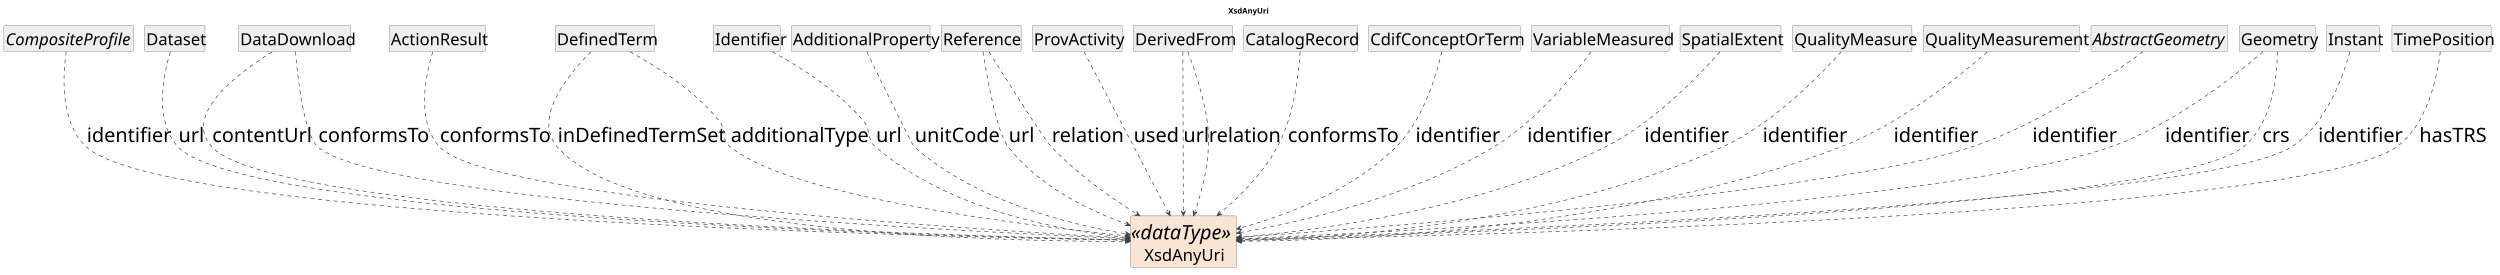
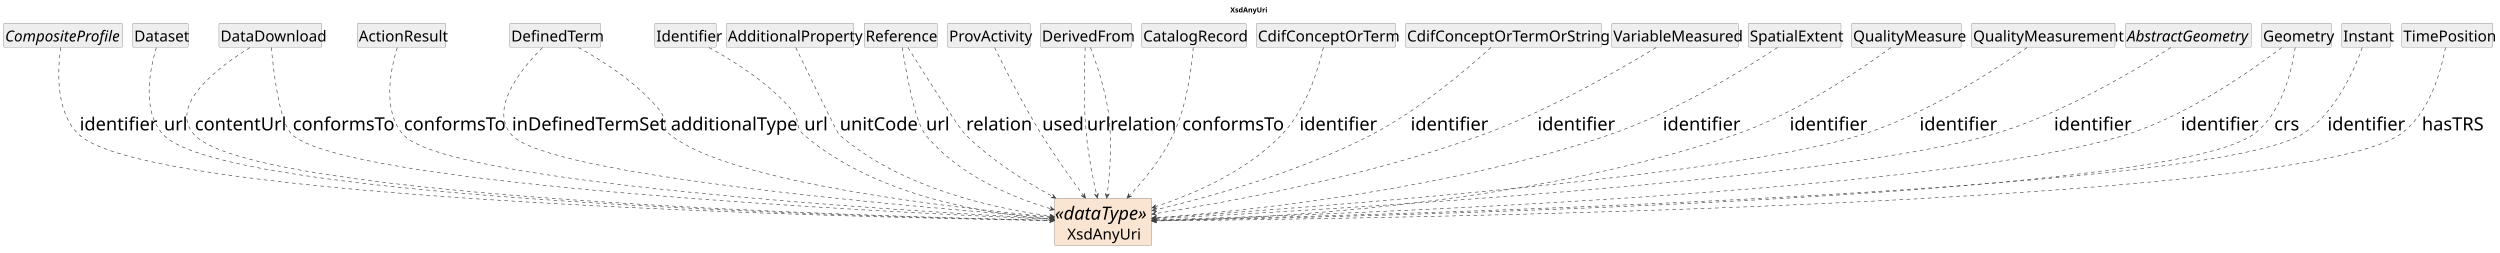
- <svg xmlns="http://www.w3.org/2000/svg" contentStyleType="text/css" data-diagram-type="CLASS" height="497px" preserveAspectRatio="none" style="width:4523px;height:497px;background:#FFFFFF;" version="1.1" viewBox="0 0 4523 497" width="4523px" zoomAndPan="magnify">
+ <svg xmlns="http://www.w3.org/2000/svg" contentStyleType="text/css" data-diagram-type="CLASS" height="497px" preserveAspectRatio="none" style="width:4927px;height:497px;background:#FFFFFF;" version="1.1" viewBox="0 0 4927 497" width="4927px" zoomAndPan="magnify">
  <defs />
  <g>
    <g class="title" data-source-line="1">
-       <text fill="#000000" font-family="sans-serif" font-size="14" font-weight="700" lengthAdjust="spacing" textLength="71.572" x="2222.235" y="24.533">XsdAnyUri</text>
+       <text fill="#000000" font-family="sans-serif" font-size="14" font-weight="700" lengthAdjust="spacing" textLength="71.572" x="2424.661" y="24.533">XsdAnyUri</text>
    </g>
    <g class="entity" data-qualified-name="XsdAnyUri" data-source-line="16" id="ent0002">
-       <rect fill="#FAE5D3" height="93.016" rx="2.5" ry="2.5" style="stroke:#404040;stroke-width:0.5;" width="192.143" x="2045" y="390.609" />
-       <text fill="#000000" font-family="sans-serif" font-size="36" font-style="italic" lengthAdjust="spacing" textLength="190.143" x="2046" y="432.981">«dataType»</text>
-       <text fill="#000000" font-family="sans-serif" font-size="30" lengthAdjust="spacing" textLength="141.709" x="2070.217" y="472.033">XsdAnyUri</text>
+       <rect fill="#FAE5D3" height="93.016" rx="2.5" ry="2.5" style="stroke:#404040;stroke-width:0.5;" width="192.143" x="2078" y="390.609" />
+       <text fill="#000000" font-family="sans-serif" font-size="36" font-style="italic" lengthAdjust="spacing" textLength="190.143" x="2079" y="432.981">«dataType»</text>
+       <text fill="#000000" font-family="sans-serif" font-size="30" lengthAdjust="spacing" textLength="141.709" x="2103.217" y="472.033">XsdAnyUri</text>
    </g>
    <g class="entity" data-qualified-name="CompositeProfile" data-source-line="17" id="ent0003">
      <rect fill="#EEEEEE" height="47.734" rx="2.5" ry="2.5" style="stroke:#404040;stroke-width:0.5;" width="234.428" x="7" y="45.609" />
      <text fill="#000000" font-family="sans-serif" font-size="30" font-style="italic" lengthAdjust="spacing" textLength="228.428" x="10" y="81.752">CompositeProfile</text>
    </g>
    <g class="entity" data-qualified-name="Dataset" data-source-line="19" id="ent0005">
      <rect fill="#EEEEEE" height="47.734" rx="2.5" ry="2.5" style="stroke:#404040;stroke-width:0.5;" width="109.389" x="261.5" y="45.609" />
      <text fill="#000000" font-family="sans-serif" font-size="30" lengthAdjust="spacing" textLength="103.389" x="264.5" y="81.752">Dataset</text>
    </g>
    <g class="entity" data-qualified-name="DataDownload" data-source-line="21" id="ent0007">
      <rect fill="#EEEEEE" height="47.734" rx="2.5" ry="2.5" style="stroke:#404040;stroke-width:0.5;" width="202.787" x="431.5" y="45.609" />
      <text fill="#000000" font-family="sans-serif" font-size="30" lengthAdjust="spacing" textLength="196.787" x="434.5" y="81.752">DataDownload</text>
    </g>
    <g class="entity" data-qualified-name="ActionResult" data-source-line="24" id="ent0010">
      <rect fill="#EEEEEE" height="47.734" rx="2.5" ry="2.5" style="stroke:#404040;stroke-width:0.5;" width="174.413" x="704" y="45.609" />
      <text fill="#000000" font-family="sans-serif" font-size="30" lengthAdjust="spacing" textLength="168.413" x="707" y="81.752">ActionResult</text>
    </g>
    <g class="entity" data-qualified-name="DefinedTerm" data-source-line="26" id="ent0012">
      <rect fill="#EEEEEE" height="47.734" rx="2.5" ry="2.5" style="stroke:#404040;stroke-width:0.5;" width="179.394" x="1004.5" y="45.609" />
      <text fill="#000000" font-family="sans-serif" font-size="30" lengthAdjust="spacing" textLength="173.394" x="1007.5" y="81.752">DefinedTerm</text>
    </g>
    <g class="entity" data-qualified-name="Identifier" data-source-line="29" id="ent0015">
      <rect fill="#EEEEEE" height="47.734" rx="2.5" ry="2.5" style="stroke:#404040;stroke-width:0.5;" width="121.064" x="1290.5" y="45.609" />
      <text fill="#000000" font-family="sans-serif" font-size="30" lengthAdjust="spacing" textLength="115.064" x="1293.5" y="81.752">Identifier</text>
    </g>
    <g class="entity" data-qualified-name="AdditionalProperty" data-source-line="31" id="ent0017">
      <rect fill="#EEEEEE" height="47.734" rx="2.5" ry="2.5" style="stroke:#404040;stroke-width:0.5;" width="251.142" x="1431.5" y="45.609" />
      <text fill="#000000" font-family="sans-serif" font-size="30" lengthAdjust="spacing" textLength="245.142" x="1434.5" y="81.752">AdditionalProperty</text>
    </g>
    <g class="entity" data-qualified-name="Reference" data-source-line="33" id="ent0019">
      <rect fill="#EEEEEE" height="47.734" rx="2.5" ry="2.5" style="stroke:#404040;stroke-width:0.5;" width="144.413" x="1703" y="45.609" />
      <text fill="#000000" font-family="sans-serif" font-size="30" lengthAdjust="spacing" textLength="138.413" x="1706" y="81.752">Reference</text>
    </g>
    <g class="entity" data-qualified-name="ProvActivity" data-source-line="36" id="ent0022">
      <rect fill="#EEEEEE" height="47.734" rx="2.5" ry="2.5" style="stroke:#404040;stroke-width:0.5;" width="162.694" x="1867.5" y="45.609" />
      <text fill="#000000" font-family="sans-serif" font-size="30" lengthAdjust="spacing" textLength="156.694" x="1870.5" y="81.752">ProvActivity</text>
    </g>
    <g class="entity" data-qualified-name="DerivedFrom" data-source-line="38" id="ent0024">
      <rect fill="#EEEEEE" height="47.734" rx="2.5" ry="2.5" style="stroke:#404040;stroke-width:0.5;" width="179.364" x="2050.5" y="45.609" />
      <text fill="#000000" font-family="sans-serif" font-size="30" lengthAdjust="spacing" textLength="173.364" x="2053.5" y="81.752">DerivedFrom</text>
    </g>
    <g class="entity" data-qualified-name="CatalogRecord" data-source-line="41" id="ent0027">
      <rect fill="#EEEEEE" height="47.734" rx="2.5" ry="2.5" style="stroke:#404040;stroke-width:0.5;" width="206.112" x="2250" y="45.609" />
      <text fill="#000000" font-family="sans-serif" font-size="30" lengthAdjust="spacing" textLength="200.112" x="2253" y="81.752">CatalogRecord</text>
    </g>
    <g class="entity" data-qualified-name="CdifConceptOrTerm" data-source-line="43" id="ent0029">
      <rect fill="#EEEEEE" height="47.734" rx="2.5" ry="2.5" style="stroke:#404040;stroke-width:0.5;" width="274.403" x="2476" y="45.609" />
      <text fill="#000000" font-family="sans-serif" font-size="30" lengthAdjust="spacing" textLength="268.403" x="2479" y="81.752">CdifConceptOrTerm</text>
    </g>
-     <g class="entity" data-qualified-name="VariableMeasured" data-source-line="45" id="ent0031">
-       <rect fill="#EEEEEE" height="47.734" rx="2.5" ry="2.5" style="stroke:#404040;stroke-width:0.5;" width="249.472" x="2770.5" y="45.609" />
-       <text fill="#000000" font-family="sans-serif" font-size="30" lengthAdjust="spacing" textLength="243.472" x="2773.5" y="81.752">VariableMeasured</text>
-     </g>
-     <g class="entity" data-qualified-name="SpatialExtent" data-source-line="47" id="ent0033">
-       <rect fill="#EEEEEE" height="47.734" rx="2.5" ry="2.5" style="stroke:#404040;stroke-width:0.5;" width="182.777" x="3039.5" y="45.609" />
-       <text fill="#000000" font-family="sans-serif" font-size="30" lengthAdjust="spacing" textLength="176.777" x="3042.5" y="81.752">SpatialExtent</text>
-     </g>
-     <g class="entity" data-qualified-name="QualityMeasure" data-source-line="49" id="ent0035">
-       <rect fill="#EEEEEE" height="47.734" rx="2.5" ry="2.5" style="stroke:#404040;stroke-width:0.5;" width="216.088" x="3243" y="45.609" />
-       <text fill="#000000" font-family="sans-serif" font-size="30" lengthAdjust="spacing" textLength="210.088" x="3246" y="81.752">QualityMeasure</text>
-     </g>
-     <g class="entity" data-qualified-name="QualityMeasurement" data-source-line="51" id="ent0037">
-       <rect fill="#EEEEEE" height="47.734" rx="2.5" ry="2.5" style="stroke:#404040;stroke-width:0.5;" width="282.782" x="3479.5" y="45.609" />
-       <text fill="#000000" font-family="sans-serif" font-size="30" lengthAdjust="spacing" textLength="276.782" x="3482.5" y="81.752">QualityMeasurement</text>
-     </g>
-     <g class="entity" data-qualified-name="AbstractGeometry" data-source-line="53" id="ent0039">
-       <rect fill="#EEEEEE" height="47.734" rx="2.5" ry="2.5" style="stroke:#404040;stroke-width:0.5;" width="247.743" x="3783" y="45.609" />
-       <text fill="#000000" font-family="sans-serif" font-size="30" font-style="italic" lengthAdjust="spacing" textLength="241.743" x="3786" y="81.752">AbstractGeometry</text>
-     </g>
-     <g class="entity" data-qualified-name="Geometry" data-source-line="55" id="ent0041">
-       <rect fill="#EEEEEE" height="47.734" rx="2.5" ry="2.5" style="stroke:#404040;stroke-width:0.5;" width="137.704" x="4051" y="45.609" />
-       <text fill="#000000" font-family="sans-serif" font-size="30" lengthAdjust="spacing" textLength="131.704" x="4054" y="81.752">Geometry</text>
-     </g>
-     <g class="entity" data-qualified-name="Instant" data-source-line="58" id="ent0044">
-       <rect fill="#EEEEEE" height="47.734" rx="2.5" ry="2.5" style="stroke:#404040;stroke-width:0.5;" width="96.059" x="4209" y="45.609" />
-       <text fill="#000000" font-family="sans-serif" font-size="30" lengthAdjust="spacing" textLength="90.059" x="4212" y="81.752">Instant</text>
-     </g>
-     <g class="entity" data-qualified-name="TimePosition" data-source-line="60" id="ent0046">
-       <rect fill="#EEEEEE" height="47.734" rx="2.5" ry="2.5" style="stroke:#404040;stroke-width:0.5;" width="179.394" x="4327.5" y="45.609" />
-       <text fill="#000000" font-family="sans-serif" font-size="30" lengthAdjust="spacing" textLength="173.394" x="4330.5" y="81.752">TimePosition</text>
+     <g class="entity" data-qualified-name="CdifConceptOrTermOrString" data-source-line="45" id="ent0031">
+       <rect fill="#EEEEEE" height="47.734" rx="2.5" ry="2.5" style="stroke:#404040;stroke-width:0.5;" width="386.098" x="2770" y="45.609" />
+       <text fill="#000000" font-family="sans-serif" font-size="30" lengthAdjust="spacing" textLength="380.098" x="2773" y="81.752">CdifConceptOrTermOrString</text>
+     </g>
+     <g class="entity" data-qualified-name="VariableMeasured" data-source-line="47" id="ent0033">
+       <rect fill="#EEEEEE" height="47.734" rx="2.5" ry="2.5" style="stroke:#404040;stroke-width:0.5;" width="249.472" x="3176.5" y="45.609" />
+       <text fill="#000000" font-family="sans-serif" font-size="30" lengthAdjust="spacing" textLength="243.472" x="3179.5" y="81.752">VariableMeasured</text>
+     </g>
+     <g class="entity" data-qualified-name="SpatialExtent" data-source-line="49" id="ent0035">
+       <rect fill="#EEEEEE" height="47.734" rx="2.5" ry="2.5" style="stroke:#404040;stroke-width:0.5;" width="182.777" x="3445.5" y="45.609" />
+       <text fill="#000000" font-family="sans-serif" font-size="30" lengthAdjust="spacing" textLength="176.777" x="3448.5" y="81.752">SpatialExtent</text>
+     </g>
+     <g class="entity" data-qualified-name="QualityMeasure" data-source-line="51" id="ent0037">
+       <rect fill="#EEEEEE" height="47.734" rx="2.5" ry="2.5" style="stroke:#404040;stroke-width:0.5;" width="216.088" x="3649" y="45.609" />
+       <text fill="#000000" font-family="sans-serif" font-size="30" lengthAdjust="spacing" textLength="210.088" x="3652" y="81.752">QualityMeasure</text>
+     </g>
+     <g class="entity" data-qualified-name="QualityMeasurement" data-source-line="53" id="ent0039">
+       <rect fill="#EEEEEE" height="47.734" rx="2.5" ry="2.5" style="stroke:#404040;stroke-width:0.5;" width="282.782" x="3885.5" y="45.609" />
+       <text fill="#000000" font-family="sans-serif" font-size="30" lengthAdjust="spacing" textLength="276.782" x="3888.5" y="81.752">QualityMeasurement</text>
+     </g>
+     <g class="entity" data-qualified-name="AbstractGeometry" data-source-line="55" id="ent0041">
+       <rect fill="#EEEEEE" height="47.734" rx="2.5" ry="2.5" style="stroke:#404040;stroke-width:0.5;" width="247.743" x="4189" y="45.609" />
+       <text fill="#000000" font-family="sans-serif" font-size="30" font-style="italic" lengthAdjust="spacing" textLength="241.743" x="4192" y="81.752">AbstractGeometry</text>
+     </g>
+     <g class="entity" data-qualified-name="Geometry" data-source-line="57" id="ent0043">
+       <rect fill="#EEEEEE" height="47.734" rx="2.5" ry="2.5" style="stroke:#404040;stroke-width:0.5;" width="137.704" x="4457" y="45.609" />
+       <text fill="#000000" font-family="sans-serif" font-size="30" lengthAdjust="spacing" textLength="131.704" x="4460" y="81.752">Geometry</text>
+     </g>
+     <g class="entity" data-qualified-name="Instant" data-source-line="60" id="ent0046">
+       <rect fill="#EEEEEE" height="47.734" rx="2.5" ry="2.5" style="stroke:#404040;stroke-width:0.5;" width="96.059" x="4615" y="45.609" />
+       <text fill="#000000" font-family="sans-serif" font-size="30" lengthAdjust="spacing" textLength="90.059" x="4618" y="81.752">Instant</text>
+     </g>
+     <g class="entity" data-qualified-name="TimePosition" data-source-line="62" id="ent0048">
+       <rect fill="#EEEEEE" height="47.734" rx="2.5" ry="2.5" style="stroke:#404040;stroke-width:0.5;" width="179.394" x="4733.5" y="45.609" />
+       <text fill="#000000" font-family="sans-serif" font-size="30" lengthAdjust="spacing" textLength="173.394" x="4736.5" y="81.752">TimePosition</text>
    </g>
    <g class="link" data-entity-1="ent0003" data-entity-2="ent0002" data-link-type="dependency" data-source-line="18" id="lnk4">
-       <path codeLine="18" d="M119.79,93.649 C113.74,134.909 108.04,221.209 156,265.609 C295.87,395.109 1660.671,427.904 2038.821,434.544" fill="none" id="CompositeProfile-to-XsdAnyUri" style="stroke:#404040;stroke-width:1.2;stroke-dasharray:7,7;" />
-       <polygon fill="#404040" points="2044.82,434.649,2035.892,430.492,2039.821,434.562,2035.751,438.491,2044.82,434.649" style="stroke:#404040;stroke-width:1.2;" />
+       <path codeLine="18" d="M119.79,93.659 C113.72,134.929 108.01,221.239 156,265.609 C298.47,397.329 1689.761,428.563 2071.861,434.693" fill="none" id="CompositeProfile-to-XsdAnyUri" style="stroke:#404040;stroke-width:1.2;stroke-dasharray:7,7;" />
+       <polygon fill="#404040" points="2077.86,434.789,2068.925,430.646,2072.861,434.709,2068.797,438.644,2077.86,434.789" style="stroke:#404040;stroke-width:1.2;" />
      <text fill="#000000" font-family="sans-serif" font-size="36" lengthAdjust="spacing" textLength="136.072" x="157" y="256.981">identifier</text>
    </g>
    <g class="link" data-entity-1="ent0005" data-entity-2="ent0002" data-link-type="dependency" data-source-line="20" id="lnk6">
-       <path codeLine="20" d="M308.11,93.779 C295.88,134.449 278.06,218.819 322,265.609 C440.82,392.119 1680.141,426.815 2038.831,434.245" fill="none" id="Dataset-to-XsdAnyUri" style="stroke:#404040;stroke-width:1.2;stroke-dasharray:7,7;" />
-       <polygon fill="#404040" points="2044.83,434.369,2035.915,430.184,2039.831,434.266,2035.749,438.182,2044.83,434.369" style="stroke:#404040;stroke-width:1.2;" />
+       <path codeLine="20" d="M308.1,93.789 C295.86,134.469 278.02,218.859 322,265.609 C443.27,394.519 1709.261,427.566 2071.961,434.436" fill="none" id="Dataset-to-XsdAnyUri" style="stroke:#404040;stroke-width:1.2;stroke-dasharray:7,7;" />
+       <polygon fill="#404040" points="2077.96,434.549,2069.037,430.38,2072.961,434.455,2068.886,438.378,2077.96,434.549" style="stroke:#404040;stroke-width:1.2;" />
      <text fill="#000000" font-family="sans-serif" font-size="36" lengthAdjust="spacing" textLength="40.008" x="323" y="256.981">url</text>
    </g>
    <g class="link" data-entity-1="ent0007" data-entity-2="ent0002" data-link-type="dependency" data-source-line="22" id="lnk8">
-       <path codeLine="22" d="M492.53,93.789 C431.88,131.319 329.89,207.099 383,265.609 C495.45,389.499 1687.922,425.931 2038.932,434.021" fill="none" id="DataDownload-to-XsdAnyUri" style="stroke:#404040;stroke-width:1.2;stroke-dasharray:7,7;" />
-       <polygon fill="#404040" points="2044.93,434.159,2036.025,429.953,2039.931,434.044,2035.84,437.951,2044.93,434.159" style="stroke:#404040;stroke-width:1.2;" />
+       <path codeLine="22" d="M492.52,93.799 C431.85,131.349 329.84,207.149 383,265.609 C497.85,391.909 1716.751,426.713 2071.971,434.223" fill="none" id="DataDownload-to-XsdAnyUri" style="stroke:#404040;stroke-width:1.2;stroke-dasharray:7,7;" />
+       <polygon fill="#404040" points="2077.97,434.349,2069.057,430.16,2072.971,434.244,2068.887,438.158,2077.97,434.349" style="stroke:#404040;stroke-width:1.2;" />
      <text fill="#000000" font-family="sans-serif" font-size="36" lengthAdjust="spacing" textLength="164.074" x="384" y="256.981">contentUrl</text>
    </g>
    <g class="link" data-entity-1="ent0007" data-entity-2="ent0002" data-link-type="dependency" data-source-line="23" id="lnk9">
-       <path codeLine="23" d="M534.66,93.619 C538.51,140.129 549.73,242.829 575,265.609 C684.54,364.339 1715.136,417.463 2038.886,431.833" fill="none" id="DataDownload-to-XsdAnyUri-1" style="stroke:#404040;stroke-width:1.2;stroke-dasharray:7,7;" />
-       <polygon fill="#404040" points="2044.88,432.099,2036.066,427.704,2039.885,431.878,2035.711,435.696,2044.88,432.099" style="stroke:#404040;stroke-width:1.2;" />
-       <text fill="#000000" font-family="sans-serif" font-size="36" lengthAdjust="spacing" textLength="190.055" x="576" y="256.981">conformsTo</text>
+       <path codeLine="23" d="M534.78,93.629 C538.87,140.159 550.62,242.899 576,265.609 C688.33,366.139 1743.955,418.196 2071.945,432.056" fill="none" id="DataDownload-to-XsdAnyUri-1" style="stroke:#404040;stroke-width:1.2;stroke-dasharray:7,7;" />
+       <polygon fill="#404040" points="2077.94,432.309,2069.117,427.933,2072.945,432.098,2068.779,435.926,2077.94,432.309" style="stroke:#404040;stroke-width:1.2;" />
+       <text fill="#000000" font-family="sans-serif" font-size="36" lengthAdjust="spacing" textLength="190.055" x="577" y="256.981">conformsTo</text>
    </g>
    <g class="link" data-entity-1="ent0010" data-entity-2="ent0002" data-link-type="dependency" data-source-line="25" id="lnk11">
-       <path codeLine="25" d="M782.88,93.909 C770.41,134.419 752.2,218.029 795,265.609 C878.7,358.639 1744.889,414.366 2038.879,430.736" fill="none" id="ActionResult-to-XsdAnyUri" style="stroke:#404040;stroke-width:1.2;stroke-dasharray:7,7;" />
-       <polygon fill="#404040" points="2044.87,431.069,2036.106,426.575,2039.878,430.791,2035.661,434.563,2044.87,431.069" style="stroke:#404040;stroke-width:1.2;" />
+       <path codeLine="25" d="M782.87,93.929 C770.38,134.449 752.12,218.099 795,265.609 C881.08,360.999 1773.098,415.395 2071.908,431.065" fill="none" id="ActionResult-to-XsdAnyUri" style="stroke:#404040;stroke-width:1.2;stroke-dasharray:7,7;" />
+       <polygon fill="#404040" points="2077.9,431.379,2069.122,426.913,2072.907,431.118,2068.703,434.903,2077.9,431.379" style="stroke:#404040;stroke-width:1.2;" />
      <text fill="#000000" font-family="sans-serif" font-size="36" lengthAdjust="spacing" textLength="190.055" x="796" y="256.981">conformsTo</text>
    </g>
    <g class="link" data-entity-1="ent0012" data-entity-2="ent0002" data-link-type="dependency" data-source-line="27" id="lnk13">
-       <path codeLine="27" d="M1069.1,93.729 C1029.91,132.869 962.74,213.029 1008,265.609 C1141.9,421.169 1790.23,436.725 2038.88,436.905" fill="none" id="DefinedTerm-to-XsdAnyUri" style="stroke:#404040;stroke-width:1.2;stroke-dasharray:7,7;" />
-       <polygon fill="#404040" points="2044.88,436.909,2035.88,432.909,2039.88,436.909,2035.88,440.909,2044.88,436.909" style="stroke:#404040;stroke-width:1.2;" />
+       <path codeLine="27" d="M1069.08,93.749 C1029.85,132.919 962.63,213.119 1008,265.609 C1077.9,346.479 1804.847,408.496 2071.607,428.706" fill="none" id="DefinedTerm-to-XsdAnyUri" style="stroke:#404040;stroke-width:1.2;stroke-dasharray:7,7;" />
+       <polygon fill="#404040" points="2077.59,429.159,2068.918,424.491,2072.604,428.782,2068.314,432.468,2077.59,429.159" style="stroke:#404040;stroke-width:1.2;" />
      <text fill="#000000" font-family="sans-serif" font-size="36" lengthAdjust="spacing" textLength="290.127" x="1009" y="256.981">inDefinedTermSet</text>
    </g>
    <g class="link" data-entity-1="ent0012" data-entity-2="ent0002" data-link-type="dependency" data-source-line="28" id="lnk14">
-       <path codeLine="28" d="M1139.97,93.709 C1186.09,118.899 1256.49,163.129 1301,218.609 C1315.21,236.319 1303.44,251.219 1321,265.609 C1431.13,355.899 1846.81,407.236 2038.8,426.646" fill="none" id="DefinedTerm-to-XsdAnyUri-1" style="stroke:#404040;stroke-width:1.2;stroke-dasharray:7,7;" />
-       <polygon fill="#404040" points="2044.77,427.249,2036.218,422.364,2039.795,426.746,2035.413,430.324,2044.77,427.249" style="stroke:#404040;stroke-width:1.2;" />
+       <path codeLine="28" d="M1139.97,93.709 C1186.09,118.899 1256.49,163.129 1301,218.609 C1315.21,236.319 1303.39,251.279 1321,265.609 C1436.47,359.539 1873.905,409.36 2071.755,427.56" fill="none" id="DefinedTerm-to-XsdAnyUri-1" style="stroke:#404040;stroke-width:1.2;stroke-dasharray:7,7;" />
+       <polygon fill="#404040" points="2077.73,428.109,2069.134,423.302,2072.751,427.651,2068.401,431.268,2077.73,428.109" style="stroke:#404040;stroke-width:1.2;" />
      <text fill="#000000" font-family="sans-serif" font-size="36" lengthAdjust="spacing" textLength="234.158" x="1322" y="256.981">additionalType</text>
    </g>
    <g class="link" data-entity-1="ent0015" data-entity-2="ent0002" data-link-type="dependency" data-source-line="30" id="lnk16">
-       <path codeLine="30" d="M1397.47,93.829 C1444.16,119.129 1515.68,163.439 1562,218.609 C1576.83,236.269 1566.58,250.489 1584,265.609 C1716.1,380.319 1918.061,417.243 2039.001,429.533" fill="none" id="Identifier-to-XsdAnyUri" style="stroke:#404040;stroke-width:1.2;stroke-dasharray:7,7;" />
-       <polygon fill="#404040" points="2044.97,430.139,2036.42,425.25,2039.996,429.634,2035.612,433.209,2044.97,430.139" style="stroke:#404040;stroke-width:1.2;" />
+       <path codeLine="30" d="M1397.47,93.829 C1444.16,119.129 1515.68,163.439 1562,218.609 C1576.83,236.269 1566.47,250.629 1584,265.609 C1726.25,387.179 1944.768,421.729 2071.889,431.729" fill="none" id="Identifier-to-XsdAnyUri" style="stroke:#404040;stroke-width:1.2;stroke-dasharray:7,7;" />
+       <polygon fill="#404040" points="2077.87,432.199,2069.211,427.506,2072.885,431.807,2068.584,435.481,2077.87,432.199" style="stroke:#404040;stroke-width:1.2;" />
      <text fill="#000000" font-family="sans-serif" font-size="36" lengthAdjust="spacing" textLength="40.008" x="1585" y="256.981">url</text>
    </g>
    <g class="link" data-entity-1="ent0017" data-entity-2="ent0002" data-link-type="dependency" data-source-line="32" id="lnk18">
-       <path codeLine="32" d="M1568.2,93.689 C1592.96,144.639 1650.45,262.479 1654,265.609 C1765.67,364.139 1931.77,405.631 2038.65,423.291" fill="none" id="AdditionalProperty-to-XsdAnyUri" style="stroke:#404040;stroke-width:1.2;stroke-dasharray:7,7;" />
-       <polygon fill="#404040" points="2044.57,424.269,2036.342,418.856,2039.637,423.454,2035.038,426.749,2044.57,424.269" style="stroke:#404040;stroke-width:1.2;" />
+       <path codeLine="32" d="M1568.2,93.689 C1592.95,144.649 1650.42,262.509 1654,265.609 C1775.9,371.029 1958.604,410.793 2072.044,426.173" fill="none" id="AdditionalProperty-to-XsdAnyUri" style="stroke:#404040;stroke-width:1.2;stroke-dasharray:7,7;" />
+       <polygon fill="#404040" points="2077.99,426.979,2069.609,421.807,2073.035,426.308,2068.534,429.734,2077.99,426.979" style="stroke:#404040;stroke-width:1.2;" />
      <text fill="#000000" font-family="sans-serif" font-size="36" lengthAdjust="spacing" textLength="144.106" x="1655" y="256.981">unitCode</text>
    </g>
    <g class="link" data-entity-1="ent0019" data-entity-2="ent0002" data-link-type="dependency" data-source-line="34" id="lnk20">
-       <path codeLine="34" d="M1778.4,93.619 C1785.51,139.159 1803.03,238.689 1824,265.609 C1879.58,336.969 1968.018,380.098 2039.288,405.888" fill="none" id="Reference-to-XsdAnyUri" style="stroke:#404040;stroke-width:1.2;stroke-dasharray:7,7;" />
-       <polygon fill="#404040" points="2044.93,407.929,2037.828,401.106,2040.228,406.228,2035.106,408.628,2044.93,407.929" style="stroke:#404040;stroke-width:1.2;" />
+       <path codeLine="34" d="M1778.31,93.699 C1785.26,139.369 1802.5,239.119 1824,265.609 C1888.21,344.719 1992.419,388.068 2071.979,411.748" fill="none" id="Reference-to-XsdAnyUri" style="stroke:#404040;stroke-width:1.2;stroke-dasharray:7,7;" />
+       <polygon fill="#404040" points="2077.73,413.459,2070.245,407.058,2072.938,412.033,2067.963,414.726,2077.73,413.459" style="stroke:#404040;stroke-width:1.2;" />
      <text fill="#000000" font-family="sans-serif" font-size="36" lengthAdjust="spacing" textLength="40.008" x="1825" y="256.981">url</text>
    </g>
    <g class="link" data-entity-1="ent0019" data-entity-2="ent0002" data-link-type="dependency" data-source-line="35" id="lnk21">
-       <path codeLine="35" d="M1789.47,93.879 C1819.76,142.419 1888.16,251.169 1902,265.609 C1949.26,314.919 2007.448,356.129 2057.018,387.249" fill="none" id="Reference-to-XsdAnyUri-1" style="stroke:#404040;stroke-width:1.2;stroke-dasharray:7,7;" />
-       <polygon fill="#404040" points="2062.1,390.439,2056.604,382.266,2057.865,387.781,2052.351,389.042,2062.1,390.439" style="stroke:#404040;stroke-width:1.2;" />
-       <text fill="#000000" font-family="sans-serif" font-size="36" lengthAdjust="spacing" textLength="118.072" x="1903" y="256.981">relation</text>
+       <path codeLine="35" d="M1789.53,93.939 C1819.95,142.599 1888.69,251.569 1903,265.609 C1955.08,316.699 2019.717,357.356 2075.487,387.637" fill="none" id="Reference-to-XsdAnyUri-1" style="stroke:#404040;stroke-width:1.2;stroke-dasharray:7,7;" />
+       <polygon fill="#404040" points="2080.76,390.499,2074.759,382.69,2076.366,388.114,2070.942,389.72,2080.76,390.499" style="stroke:#404040;stroke-width:1.2;" />
+       <text fill="#000000" font-family="sans-serif" font-size="36" lengthAdjust="spacing" textLength="118.072" x="1904" y="256.981">relation</text>
    </g>
    <g class="link" data-entity-1="ent0022" data-entity-2="ent0002" data-link-type="dependency" data-source-line="37" id="lnk23">
-       <path codeLine="37" d="M1961.16,93.749 C1992.36,153.149 2072.92,306.508 2114.27,385.218" fill="none" id="ProvActivity-to-XsdAnyUri" style="stroke:#404040;stroke-width:1.2;stroke-dasharray:7,7;" />
-       <polygon fill="#404040" points="2117.06,390.529,2116.415,380.702,2114.735,386.103,2109.333,384.422,2117.06,390.529" style="stroke:#404040;stroke-width:1.2;" />
-       <text fill="#000000" font-family="sans-serif" font-size="36" lengthAdjust="spacing" textLength="78.064" x="2051" y="256.981">used</text>
+       <path codeLine="37" d="M1960.1,93.659 C1978.19,130.689 2015.78,205.389 2053,265.609 C2080,309.299 2110.537,351.967 2135.657,385.707" fill="none" id="ProvActivity-to-XsdAnyUri" style="stroke:#404040;stroke-width:1.2;stroke-dasharray:7,7;" />
+       <polygon fill="#404040" points="2139.24,390.519,2137.074,380.912,2136.254,386.509,2130.657,385.689,2139.24,390.519" style="stroke:#404040;stroke-width:1.2;" />
+       <text fill="#000000" font-family="sans-serif" font-size="36" lengthAdjust="spacing" textLength="78.064" x="2054" y="256.981">used</text>
    </g>
    <g class="link" data-entity-1="ent0024" data-entity-2="ent0002" data-link-type="dependency" data-source-line="39" id="lnk25">
-       <path codeLine="39" d="M2140.06,93.749 C2140.23,153.149 2140.643,305.819 2140.863,384.529" fill="none" id="DerivedFrom-to-XsdAnyUri" style="stroke:#404040;stroke-width:1.2;stroke-dasharray:7,7;" />
-       <polygon fill="#404040" points="2140.88,390.529,2144.855,381.518,2140.866,385.529,2136.855,381.541,2140.88,390.529" style="stroke:#404040;stroke-width:1.2;" />
-       <text fill="#000000" font-family="sans-serif" font-size="36" lengthAdjust="spacing" textLength="40.008" x="2141" y="256.981">url</text>
+       <path codeLine="39" d="M2138.73,93.799 C2137.04,130.399 2134.91,203.789 2141,265.609 C2145.21,308.369 2153.622,350.5 2161.432,384.65" fill="none" id="DerivedFrom-to-XsdAnyUri" style="stroke:#404040;stroke-width:1.2;stroke-dasharray:7,7;" />
+       <polygon fill="#404040" points="2162.77,390.499,2164.663,380.834,2161.655,385.625,2156.864,382.618,2162.77,390.499" style="stroke:#404040;stroke-width:1.2;" />
+       <text fill="#000000" font-family="sans-serif" font-size="36" lengthAdjust="spacing" textLength="40.008" x="2142" y="256.981">url</text>
    </g>
    <g class="link" data-entity-1="ent0024" data-entity-2="ent0002" data-link-type="dependency" data-source-line="40" id="lnk26">
-       <path codeLine="40" d="M2149.15,93.719 C2159.99,122.449 2177.4,173.249 2184,218.609 C2192.7,278.409 2176.541,341.006 2161.201,384.856" fill="none" id="DerivedFrom-to-XsdAnyUri-1" style="stroke:#404040;stroke-width:1.2;stroke-dasharray:7,7;" />
-       <polygon fill="#404040" points="2159.22,390.519,2165.968,383.345,2160.871,385.8,2158.416,380.703,2159.22,390.519" style="stroke:#404040;stroke-width:1.2;" />
-       <text fill="#000000" font-family="sans-serif" font-size="36" lengthAdjust="spacing" textLength="118.072" x="2187" y="256.981">relation</text>
+       <path codeLine="40" d="M2149.15,93.719 C2159.99,122.449 2177.4,173.249 2184,218.609 C2192.57,277.529 2187.578,340.319 2181.878,384.509" fill="none" id="DerivedFrom-to-XsdAnyUri-1" style="stroke:#404040;stroke-width:1.2;stroke-dasharray:7,7;" />
+       <polygon fill="#404040" points="2181.11,390.459,2186.229,382.045,2181.75,385.5,2178.294,381.022,2181.11,390.459" style="stroke:#404040;stroke-width:1.2;" />
+       <text fill="#000000" font-family="sans-serif" font-size="36" lengthAdjust="spacing" textLength="118.072" x="2188" y="256.981">relation</text>
    </g>
    <g class="link" data-entity-1="ent0027" data-entity-2="ent0002" data-link-type="dependency" data-source-line="42" id="lnk28">
-       <path codeLine="42" d="M2352.2,93.679 C2350,131.719 2341.77,209.019 2311,265.609 C2284.24,314.819 2243.516,355.373 2206.396,386.522" fill="none" id="CatalogRecord-to-XsdAnyUri" style="stroke:#404040;stroke-width:1.2;stroke-dasharray:7,7;" />
-       <polygon fill="#404040" points="2201.8,390.379,2211.265,387.658,2205.63,387.165,2206.123,381.53,2201.8,390.379" style="stroke:#404040;stroke-width:1.2;" />
+       <path codeLine="42" d="M2351.65,93.649 C2348.7,131.299 2339.56,207.659 2312,265.609 C2289.6,312.729 2255.776,353.883 2225.336,386.023" fill="none" id="CatalogRecord-to-XsdAnyUri" style="stroke:#404040;stroke-width:1.2;stroke-dasharray:7,7;" />
+       <polygon fill="#404040" points="2221.21,390.379,2230.303,386.596,2224.648,386.749,2224.495,381.094,2221.21,390.379" style="stroke:#404040;stroke-width:1.2;" />
      <text fill="#000000" font-family="sans-serif" font-size="36" lengthAdjust="spacing" textLength="190.055" x="2330" y="256.981">conformsTo</text>
    </g>
    <g class="link" data-entity-1="ent0029" data-entity-2="ent0002" data-link-type="dependency" data-source-line="44" id="lnk30">
-       <path codeLine="44" d="M2608.36,93.839 C2599.26,133.859 2575.48,216.269 2526,265.609 C2446.16,345.229 2328.543,389.2 2243.053,412.85" fill="none" id="CdifConceptOrTerm-to-XsdAnyUri" style="stroke:#404040;stroke-width:1.2;stroke-dasharray:7,7;" />
-       <polygon fill="#404040" points="2237.27,414.449,2247.011,415.905,2242.089,413.116,2244.878,408.195,2237.27,414.449" style="stroke:#404040;stroke-width:1.2;" />
+       <path codeLine="44" d="M2608.19,93.669 C2598.81,133.419 2574.63,215.429 2526,265.609 C2455.59,338.269 2353.598,382.22 2275.878,407.85" fill="none" id="CdifConceptOrTerm-to-XsdAnyUri" style="stroke:#404040;stroke-width:1.2;stroke-dasharray:7,7;" />
+       <polygon fill="#404040" points="2270.18,409.729,2279.98,410.709,2274.928,408.163,2277.474,403.112,2270.18,409.729" style="stroke:#404040;stroke-width:1.2;" />
      <text fill="#000000" font-family="sans-serif" font-size="36" lengthAdjust="spacing" textLength="136.072" x="2561" y="256.981">identifier</text>
    </g>
    <g class="link" data-entity-1="ent0031" data-entity-2="ent0002" data-link-type="dependency" data-source-line="46" id="lnk32">
-       <path codeLine="46" d="M2878.46,93.819 C2848.23,134.559 2780.04,219.019 2703,265.609 C2554.13,355.629 2359.96,400.353 2243.06,420.863" fill="none" id="VariableMeasured-to-XsdAnyUri" style="stroke:#404040;stroke-width:1.2;stroke-dasharray:7,7;" />
-       <polygon fill="#404040" points="2237.15,421.899,2246.706,424.284,2242.075,421.035,2245.323,416.404,2237.15,421.899" style="stroke:#404040;stroke-width:1.2;" />
-       <text fill="#000000" font-family="sans-serif" font-size="36" lengthAdjust="spacing" textLength="136.072" x="2763" y="256.981">identifier</text>
+       <path codeLine="46" d="M2938.36,93.619 C2894.29,133.659 2797.71,216.589 2703,265.609 C2560.32,339.459 2385.298,387.984 2276.288,413.854" fill="none" id="CdifConceptOrTermOrString-to-XsdAnyUri" style="stroke:#404040;stroke-width:1.2;stroke-dasharray:7,7;" />
+       <polygon fill="#404040" points="2270.45,415.239,2280.13,417.053,2275.315,414.085,2278.283,409.269,2270.45,415.239" style="stroke:#404040;stroke-width:1.2;" />
+       <text fill="#000000" font-family="sans-serif" font-size="36" lengthAdjust="spacing" textLength="136.072" x="2780" y="256.981">identifier</text>
    </g>
    <g class="link" data-entity-1="ent0033" data-entity-2="ent0002" data-link-type="dependency" data-source-line="48" id="lnk34">
-       <path codeLine="48" d="M3111.51,93.669 C3075.28,134.939 2993.21,221.279 2905,265.609 C2682.48,377.449 2393.037,416.014 2243.097,429.194" fill="none" id="SpatialExtent-to-XsdAnyUri" style="stroke:#404040;stroke-width:1.2;stroke-dasharray:7,7;" />
-       <polygon fill="#404040" points="2237.12,429.719,2246.436,432.916,2242.101,429.282,2245.735,424.947,2237.12,429.719" style="stroke:#404040;stroke-width:1.2;" />
-       <text fill="#000000" font-family="sans-serif" font-size="36" lengthAdjust="spacing" textLength="136.072" x="2975" y="256.981">identifier</text>
+       <path codeLine="48" d="M3263.97,93.679 C3197.73,134.019 3053.57,217.639 2922,265.609 C2695.2,348.309 2420.527,398.436 2275.997,421.206" fill="none" id="VariableMeasured-to-XsdAnyUri" style="stroke:#404040;stroke-width:1.2;stroke-dasharray:7,7;" />
+       <polygon fill="#404040" points="2270.07,422.139,2279.583,424.69,2275.009,421.361,2278.338,416.788,2270.07,422.139" style="stroke:#404040;stroke-width:1.2;" />
+       <text fill="#000000" font-family="sans-serif" font-size="36" lengthAdjust="spacing" textLength="136.072" x="3030" y="256.981">identifier</text>
    </g>
    <g class="link" data-entity-1="ent0035" data-entity-2="ent0002" data-link-type="dependency" data-source-line="50" id="lnk36">
-       <path codeLine="50" d="M3331.13,93.729 C3293.8,135.499 3208.65,223.149 3117,265.609 C2817.34,404.439 2424.168,430.778 2243.308,435.348" fill="none" id="QualityMeasure-to-XsdAnyUri" style="stroke:#404040;stroke-width:1.2;stroke-dasharray:7,7;" />
-       <polygon fill="#404040" points="2237.31,435.499,2246.408,439.271,2242.308,435.373,2246.206,431.273,2237.31,435.499" style="stroke:#404040;stroke-width:1.2;" />
-       <text fill="#000000" font-family="sans-serif" font-size="36" lengthAdjust="spacing" textLength="136.072" x="3189" y="256.981">identifier</text>
+       <path codeLine="50" d="M3502.97,93.669 C3440.38,134.939 3301.48,221.269 3172,265.609 C2852.72,374.949 2456.963,415.734 2276.053,429.514" fill="none" id="SpatialExtent-to-XsdAnyUri" style="stroke:#404040;stroke-width:1.2;stroke-dasharray:7,7;" />
+       <polygon fill="#404040" points="2270.07,429.969,2279.348,433.274,2275.056,429.59,2278.74,425.297,2270.07,429.969" style="stroke:#404040;stroke-width:1.2;" />
+       <text fill="#000000" font-family="sans-serif" font-size="36" lengthAdjust="spacing" textLength="136.072" x="3277" y="256.981">identifier</text>
    </g>
    <g class="link" data-entity-1="ent0037" data-entity-2="ent0002" data-link-type="dependency" data-source-line="52" id="lnk38">
-       <path codeLine="52" d="M3595.32,93.899 C3547.35,135.939 3439.16,224.009 3331,265.609 C2945.3,413.939 2450.36,434.766 2243.18,436.606" fill="none" id="QualityMeasurement-to-XsdAnyUri" style="stroke:#404040;stroke-width:1.2;stroke-dasharray:7,7;" />
-       <polygon fill="#404040" points="2237.18,436.659,2246.215,440.579,2242.18,436.615,2246.144,432.58,2237.18,436.659" style="stroke:#404040;stroke-width:1.2;" />
-       <text fill="#000000" font-family="sans-serif" font-size="36" lengthAdjust="spacing" textLength="136.072" x="3426" y="256.981">identifier</text>
+       <path codeLine="52" d="M3726.37,93.839 C3669.32,135.789 3541.43,223.719 3419,265.609 C3007.98,406.249 2489.119,431.142 2276.189,435.312" fill="none" id="QualityMeasure-to-XsdAnyUri" style="stroke:#404040;stroke-width:1.2;stroke-dasharray:7,7;" />
+       <polygon fill="#404040" points="2270.19,435.429,2279.267,439.252,2275.189,435.332,2279.11,431.254,2270.19,435.429" style="stroke:#404040;stroke-width:1.2;" />
+       <text fill="#000000" font-family="sans-serif" font-size="36" lengthAdjust="spacing" textLength="136.072" x="3527" y="256.981">identifier</text>
    </g>
    <g class="link" data-entity-1="ent0039" data-entity-2="ent0002" data-link-type="dependency" data-source-line="54" id="lnk40">
-       <path codeLine="54" d="M3876.79,93.709 C3819.88,135.849 3691.4,224.649 3568,265.609 C3318.91,348.279 2521.525,409.801 2243.075,429.251" fill="none" id="AbstractGeometry-to-XsdAnyUri" style="stroke:#404040;stroke-width:1.2;stroke-dasharray:7,7;" />
-       <polygon fill="#404040" points="2237.09,429.669,2246.347,433.033,2242.078,429.321,2245.789,425.052,2237.09,429.669" style="stroke:#404040;stroke-width:1.2;" />
-       <text fill="#000000" font-family="sans-serif" font-size="36" lengthAdjust="spacing" textLength="136.072" x="3677" y="256.981">identifier</text>
+       <path codeLine="54" d="M3994.88,93.729 C3934.45,135.909 3798.23,224.759 3669,265.609 C3405.67,348.849 2563.487,410.502 2276.177,429.582" fill="none" id="QualityMeasurement-to-XsdAnyUri" style="stroke:#404040;stroke-width:1.2;stroke-dasharray:7,7;" />
+       <polygon fill="#404040" points="2270.19,429.979,2279.435,433.374,2275.179,429.648,2278.905,425.392,2270.19,429.979" style="stroke:#404040;stroke-width:1.2;" />
+       <text fill="#000000" font-family="sans-serif" font-size="36" lengthAdjust="spacing" textLength="136.072" x="3783" y="256.981">identifier</text>
    </g>
    <g class="link" data-entity-1="ent0041" data-entity-2="ent0002" data-link-type="dependency" data-source-line="56" id="lnk42">
-       <path codeLine="56" d="M4094.12,93.639 C4044.7,136.099 3931.78,225.959 3819,265.609 C3523.24,369.579 2554.294,418.652 2243.255,432.002" fill="none" id="Geometry-to-XsdAnyUri" style="stroke:#404040;stroke-width:1.2;stroke-dasharray:7,7;" />
-       <polygon fill="#404040" points="2237.26,432.259,2246.423,435.87,2242.255,432.045,2246.08,427.877,2237.26,432.259" style="stroke:#404040;stroke-width:1.2;" />
-       <text fill="#000000" font-family="sans-serif" font-size="36" lengthAdjust="spacing" textLength="136.072" x="3917" y="256.981">identifier</text>
-     </g>
-     <g class="link" data-entity-1="ent0041" data-entity-2="ent0002" data-link-type="dependency" data-source-line="57" id="lnk43">
-       <path codeLine="57" d="M4120.4,93.719 C4119.75,135.479 4111.76,223.109 4059,265.609 C3916.02,380.789 2611.968,423.688 2243.188,433.579" fill="none" id="Geometry-to-XsdAnyUri-1" style="stroke:#404040;stroke-width:1.2;stroke-dasharray:7,7;" />
-       <polygon fill="#404040" points="2237.19,433.739,2246.294,437.497,2242.188,433.605,2246.079,429.5,2237.19,433.739" style="stroke:#404040;stroke-width:1.2;" />
-       <text fill="#000000" font-family="sans-serif" font-size="36" lengthAdjust="spacing" textLength="47.988" x="4093" y="256.981">crs</text>
-     </g>
-     <g class="link" data-entity-1="ent0044" data-entity-2="ent0002" data-link-type="dependency" data-source-line="59" id="lnk45">
-       <path codeLine="59" d="M4251.38,93.849 C4239.78,136.239 4208.84,225.409 4146,265.609 C3983.86,369.319 2621.077,420.624 2243.257,432.954" fill="none" id="Instant-to-XsdAnyUri" style="stroke:#404040;stroke-width:1.2;stroke-dasharray:7,7;" />
-       <polygon fill="#404040" points="2237.26,433.149,2246.386,436.854,2242.257,432.986,2246.125,428.858,2237.26,433.149" style="stroke:#404040;stroke-width:1.2;" />
-       <text fill="#000000" font-family="sans-serif" font-size="36" lengthAdjust="spacing" textLength="136.072" x="4194" y="256.981">identifier</text>
+       <path codeLine="56" d="M4278.19,93.709 C4212.39,136.059 4063.87,225.469 3925,265.609 C3609.58,356.789 2594.912,414.762 2276.072,431.102" fill="none" id="AbstractGeometry-to-XsdAnyUri" style="stroke:#404040;stroke-width:1.2;stroke-dasharray:7,7;" />
+       <polygon fill="#404040" points="2270.08,431.409,2279.273,434.943,2275.073,431.154,2278.863,426.954,2270.08,431.409" style="stroke:#404040;stroke-width:1.2;" />
+       <text fill="#000000" font-family="sans-serif" font-size="36" lengthAdjust="spacing" textLength="136.072" x="4048" y="256.981">identifier</text>
+     </g>
+     <g class="link" data-entity-1="ent0043" data-entity-2="ent0002" data-link-type="dependency" data-source-line="58" id="lnk44">
+       <path codeLine="58" d="M4496.66,93.779 C4440.76,136.469 4313.51,226.709 4190,265.609 C3824.93,380.589 2626.358,423.195 2276.227,433.375" fill="none" id="Geometry-to-XsdAnyUri" style="stroke:#404040;stroke-width:1.2;stroke-dasharray:7,7;" />
+       <polygon fill="#404040" points="2270.23,433.549,2279.342,437.286,2275.228,433.404,2279.11,429.289,2270.23,433.549" style="stroke:#404040;stroke-width:1.2;" />
+       <text fill="#000000" font-family="sans-serif" font-size="36" lengthAdjust="spacing" textLength="136.072" x="4298" y="256.981">identifier</text>
+     </g>
+     <g class="link" data-entity-1="ent0043" data-entity-2="ent0002" data-link-type="dependency" data-source-line="59" id="lnk45">
+       <path codeLine="59" d="M4523.39,93.719 C4517.28,135.889 4497.86,224.709 4440,265.609 C4260.64,392.379 2684.689,427.516 2276.009,434.536" fill="none" id="Geometry-to-XsdAnyUri-1" style="stroke:#404040;stroke-width:1.2;stroke-dasharray:7,7;" />
+       <polygon fill="#404040" points="2270.01,434.639,2279.077,438.484,2275.009,434.553,2278.94,430.485,2270.01,434.639" style="stroke:#404040;stroke-width:1.2;" />
+       <text fill="#000000" font-family="sans-serif" font-size="36" lengthAdjust="spacing" textLength="47.988" x="4482" y="256.981">crs</text>
    </g>
    <g class="link" data-entity-1="ent0046" data-entity-2="ent0002" data-link-type="dependency" data-source-line="61" id="lnk47">
-       <path codeLine="61" d="M4414.99,93.659 C4409.97,135.729 4392.84,224.399 4336,265.609 C4164.16,390.199 2643.989,426.826 2243.099,434.376" fill="none" id="TimePosition-to-XsdAnyUri" style="stroke:#404040;stroke-width:1.2;stroke-dasharray:7,7;" />
-       <polygon fill="#404040" points="2237.1,434.489,2246.174,438.319,2242.099,434.395,2246.023,430.321,2237.1,434.489" style="stroke:#404040;stroke-width:1.2;" />
-       <text fill="#000000" font-family="sans-serif" font-size="36" lengthAdjust="spacing" textLength="130.043" x="4377" y="256.981">hasTRS</text>
+       <path codeLine="61" d="M4655.57,93.699 C4640.52,136.239 4602.05,226.239 4535,265.609 C4337.22,381.759 2694.839,424.868 2276.319,434.028" fill="none" id="Instant-to-XsdAnyUri" style="stroke:#404040;stroke-width:1.2;stroke-dasharray:7,7;" />
+       <polygon fill="#404040" points="2270.32,434.159,2279.405,437.962,2275.319,434.05,2279.23,429.963,2270.32,434.159" style="stroke:#404040;stroke-width:1.2;" />
+       <text fill="#000000" font-family="sans-serif" font-size="36" lengthAdjust="spacing" textLength="136.072" x="4587" y="256.981">identifier</text>
+     </g>
+     <g class="link" data-entity-1="ent0048" data-entity-2="ent0002" data-link-type="dependency" data-source-line="63" id="lnk49">
+       <path codeLine="63" d="M4819.46,93.839 C4811.65,136.189 4788.64,225.319 4729,265.609 C4522.07,405.399 2716.18,431.092 2276.04,435.302" fill="none" id="TimePosition-to-XsdAnyUri" style="stroke:#404040;stroke-width:1.2;stroke-dasharray:7,7;" />
+       <polygon fill="#404040" points="2270.04,435.359,2279.078,439.273,2275.04,435.312,2279.001,431.274,2270.04,435.359" style="stroke:#404040;stroke-width:1.2;" />
+       <text fill="#000000" font-family="sans-serif" font-size="36" lengthAdjust="spacing" textLength="130.043" x="4773" y="256.981">hasTRS</text>
    </g>
  </g>
</svg>
